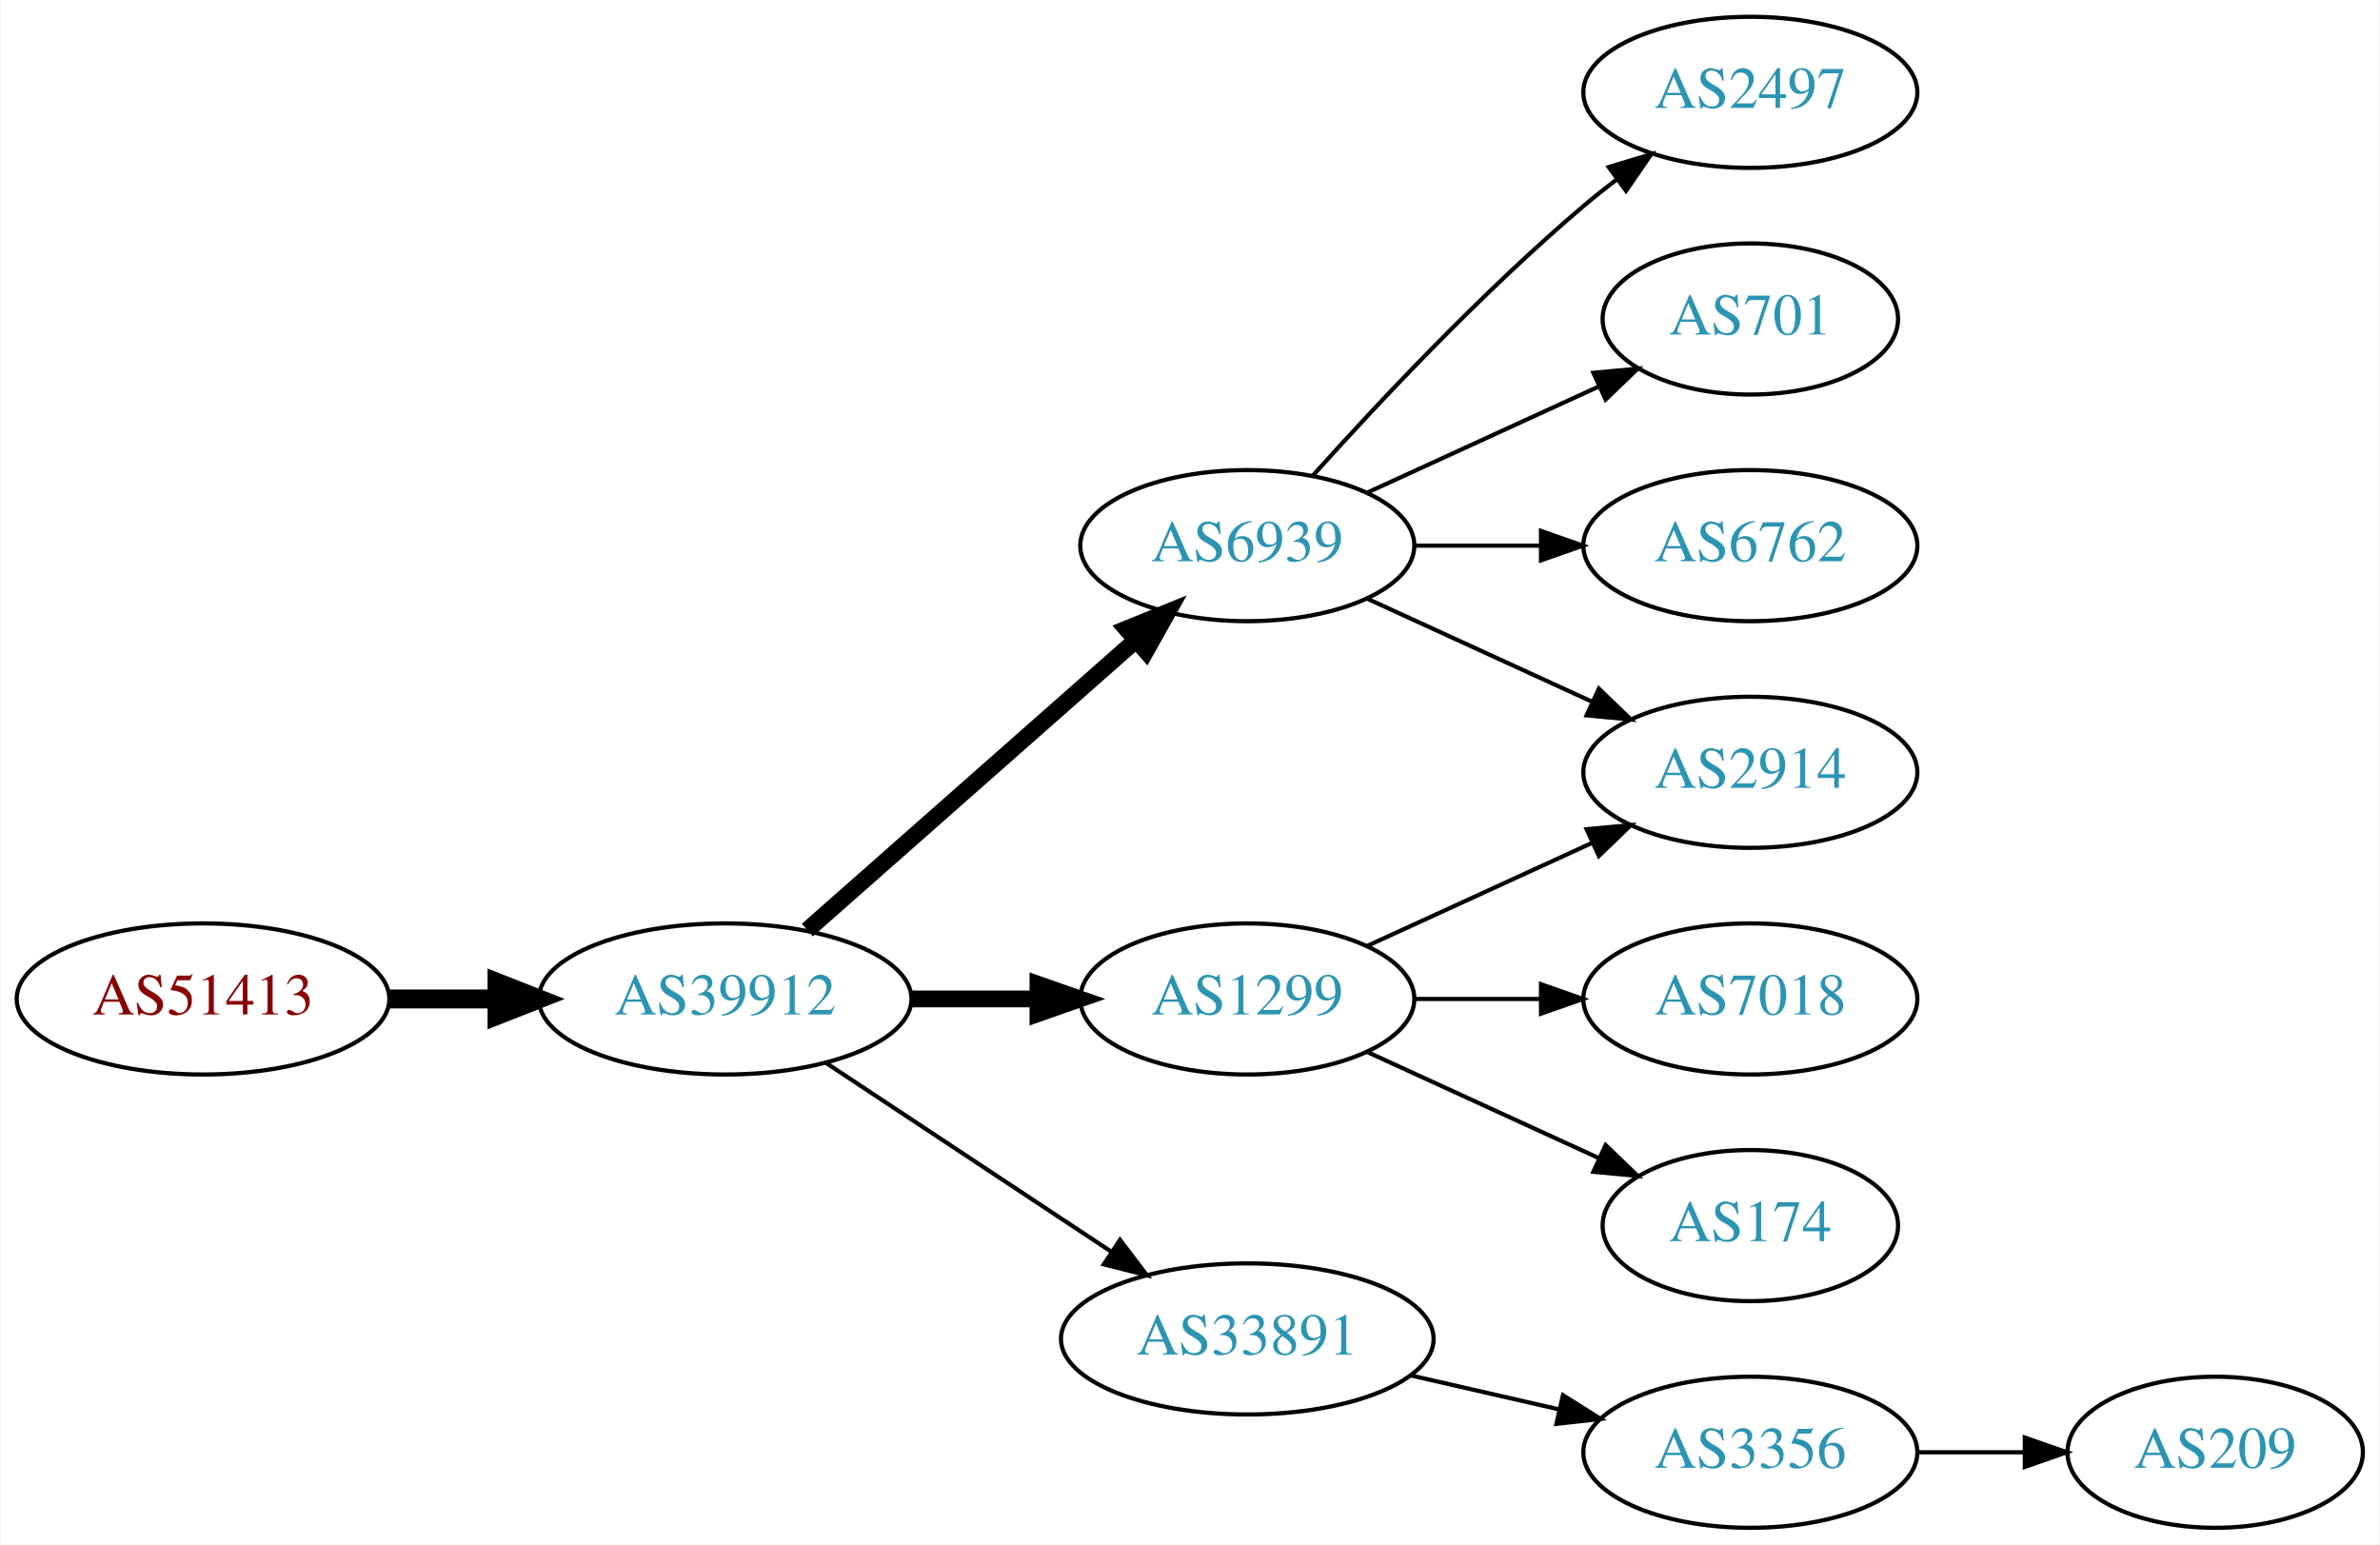
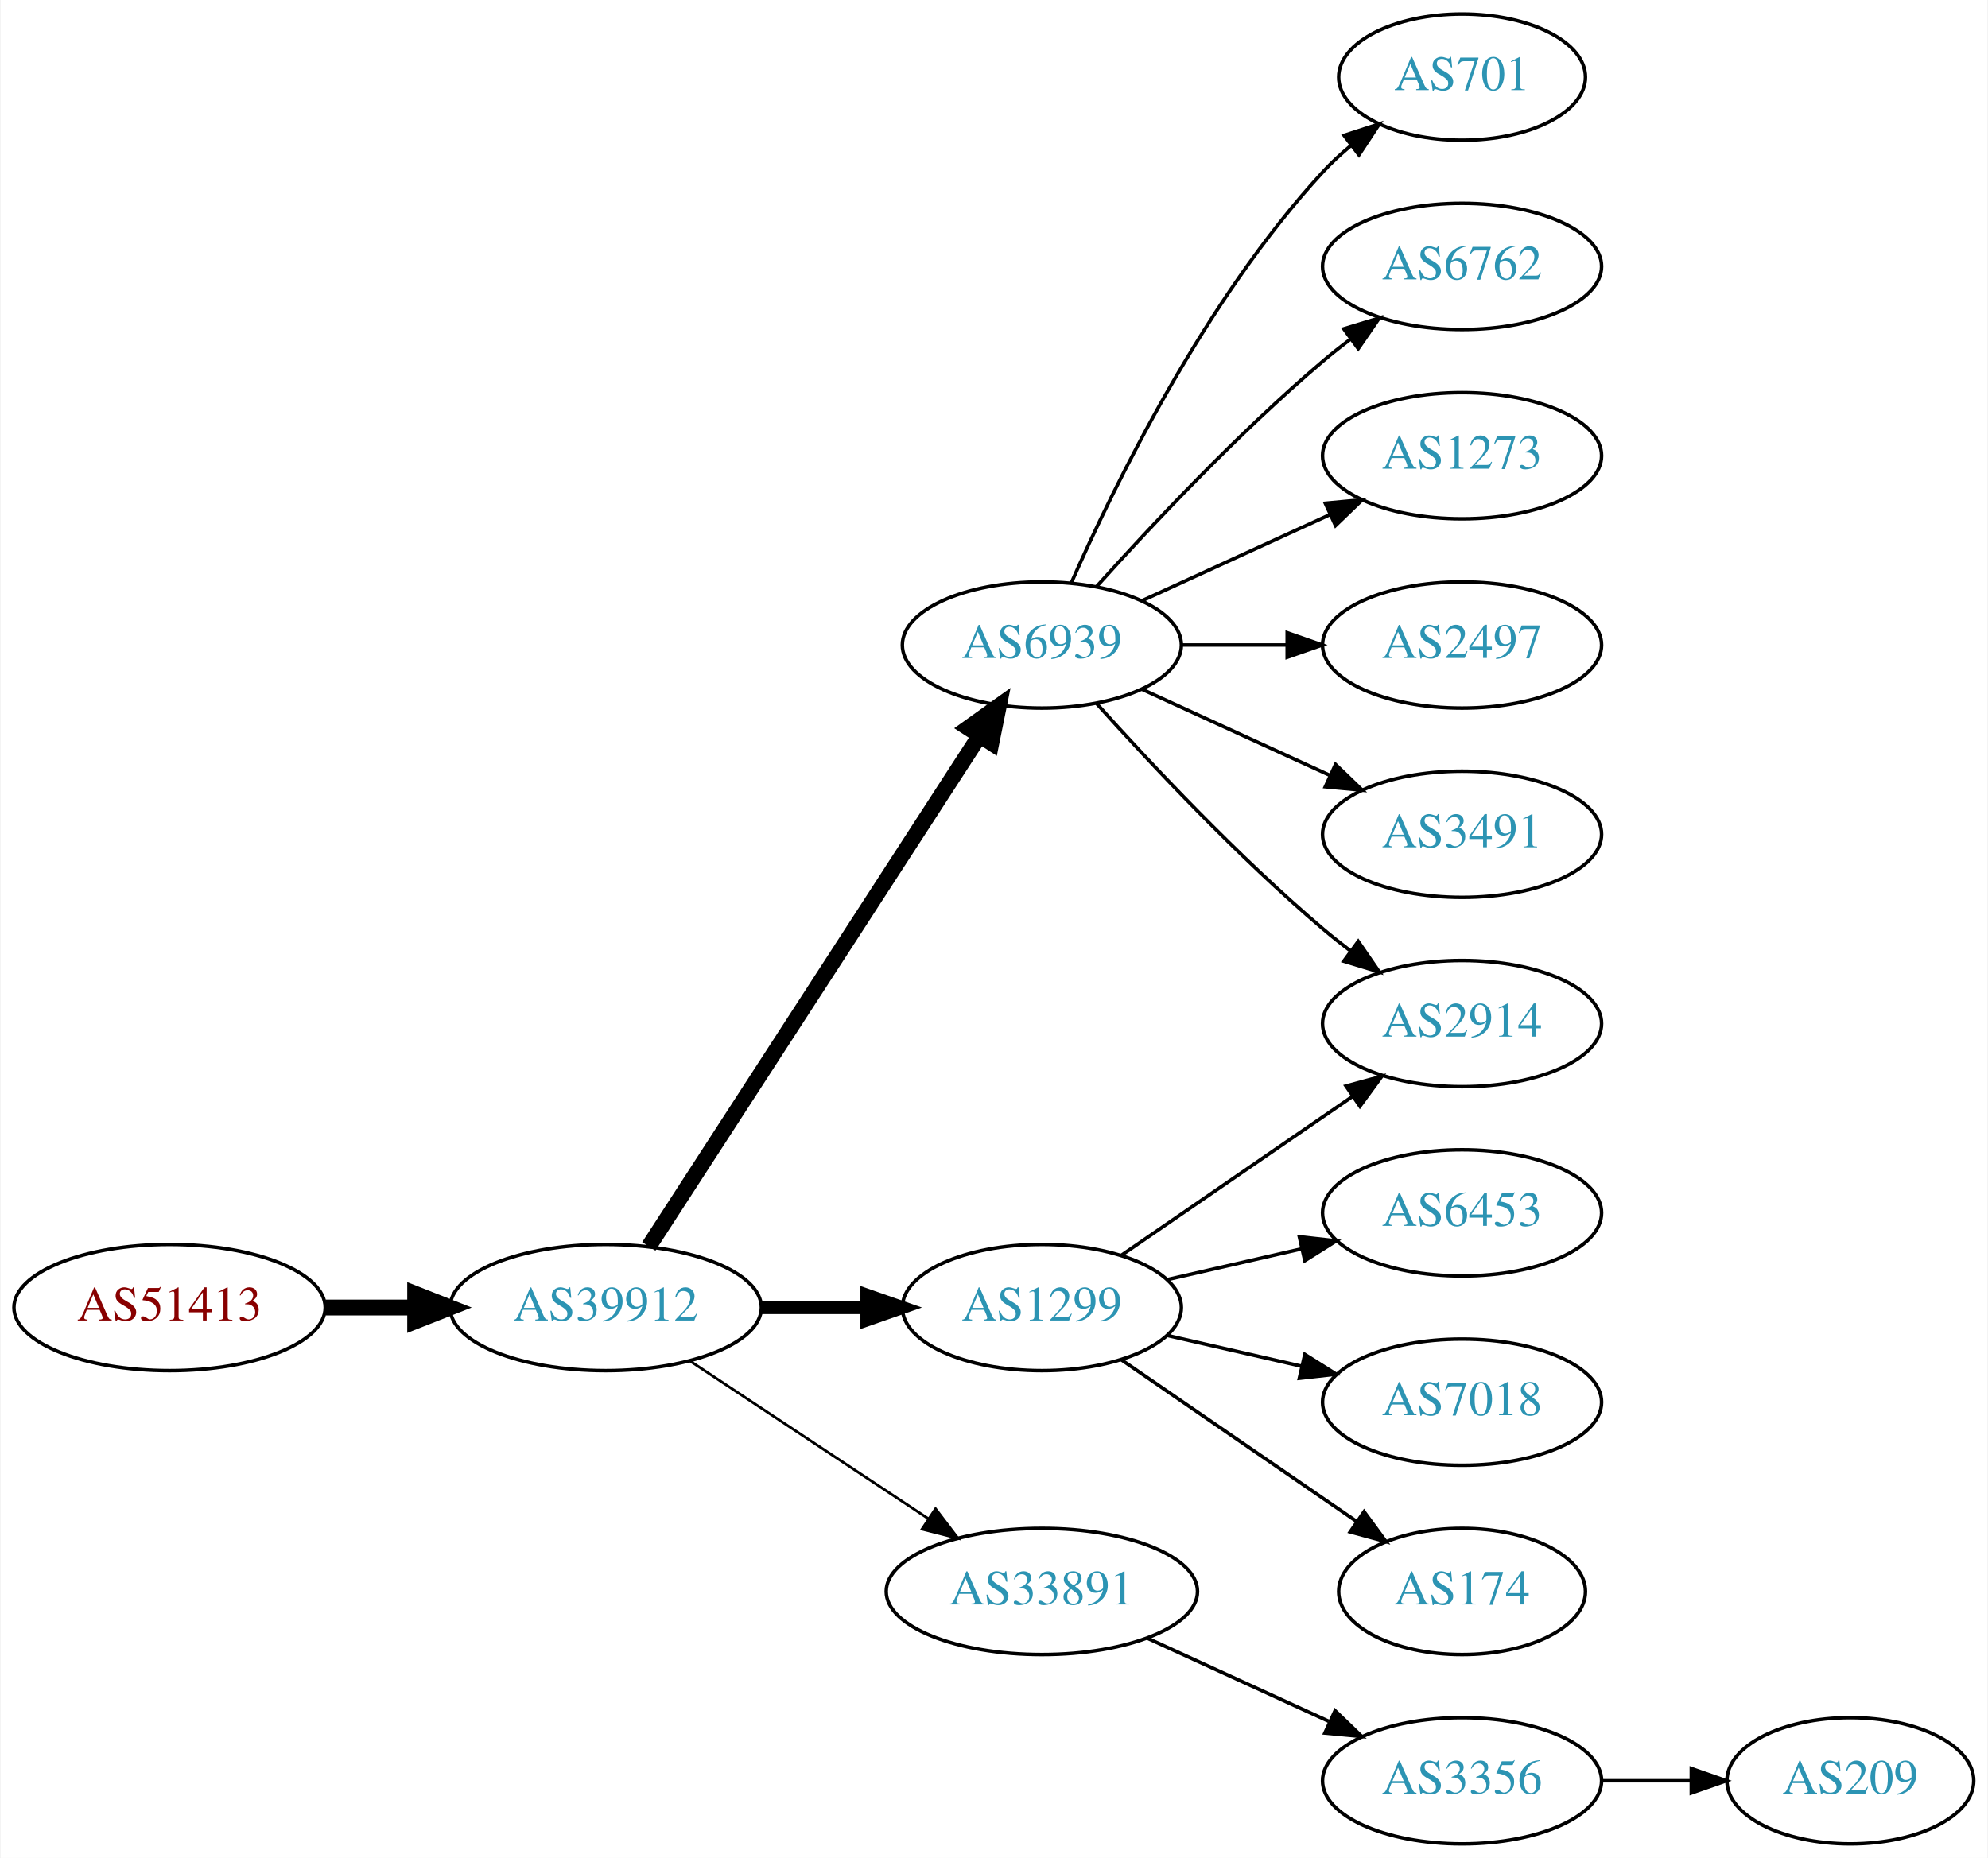
- <svg xmlns="http://www.w3.org/2000/svg" xmlns:xlink="http://www.w3.org/1999/xlink" width="567pt" height="368pt" viewBox="0.00 0.00 566.66 368.00">
-   <g id="graph0" class="graph" transform="scale(1 1) rotate(0) translate(4 364)">
-     <polygon fill="white" stroke="none" points="-4,4 -4,-364 562.663,-364 562.663,4 -4,4" />
+ <svg xmlns="http://www.w3.org/2000/svg" xmlns:xlink="http://www.w3.org/1999/xlink" width="567pt" height="530pt" viewBox="0.00 0.00 566.66 530.00">
+   <g id="graph0" class="graph" transform="scale(1 1) rotate(0) translate(4 526)">
+     <polygon fill="white" stroke="none" points="-4,4 -4,-526 562.663,-526 562.663,4 -4,4" />
    <g id="node1" class="node">
      <g id="a_node1">
        <a xlink:href="/asn/51413" xlink:title="AS51413 ~ Wirtschaftskammer Kaernten [AT]">
-           <ellipse fill="#ffffff" stroke="black" cx="44.196" cy="-126" rx="44.393" ry="18" />
-           <text text-anchor="middle" x="44.196" y="-122.3" font-family="Times,serif" font-size="14.00" fill="#880000">AS51413</text>
+           <ellipse fill="#ffffff" stroke="black" cx="44.196" cy="-153" rx="44.393" ry="18" />
+           <text text-anchor="middle" x="44.196" y="-149.3" font-family="Times,serif" font-size="14.00" fill="#880000">AS51413</text>
        </a>
      </g>
    </g>
    <g id="node2" class="node">
      <g id="a_node2">
        <a xlink:href="/asn/39912" xlink:title="AS39912 ~ oja.at GmbH [AT]">
-           <ellipse fill="#ffffff" stroke="black" cx="168.588" cy="-126" rx="44.393" ry="18" />
-           <text text-anchor="middle" x="168.588" y="-122.3" font-family="Times,serif" font-size="14.00" fill="#2c94b3">AS39912</text>
+           <ellipse fill="#ffffff" stroke="black" cx="168.588" cy="-153" rx="44.393" ry="18" />
+           <text text-anchor="middle" x="168.588" y="-149.3" font-family="Times,serif" font-size="14.00" fill="#2c94b3">AS39912</text>
        </a>
      </g>
    </g>
    <g id="edge1" class="edge">
-       <path fill="none" stroke="black" stroke-width="4.5" d="M88.692,-126C96.898,-126 105.569,-126 114.041,-126" />
-       <polygon fill="black" stroke="black" stroke-width="4.5" points="114.233,-129.938 124.233,-126 114.233,-122.063 114.233,-129.938" />
+       <path fill="none" stroke="black" stroke-width="4.5" d="M88.692,-153C96.898,-153 105.569,-153 114.041,-153" />
+       <polygon fill="black" stroke="black" stroke-width="4.5" points="114.233,-156.938 124.233,-153 114.233,-149.063 114.233,-156.938" />
    </g>
    <g id="node3" class="node">
      <g id="a_node3">
-         <a xlink:href="/asn/1299" xlink:title="AS1299 ~ Telia Carrier [EU]">
-           <ellipse fill="#ffffff" stroke="black" cx="292.98" cy="-126" rx="39.794" ry="18" />
-           <text text-anchor="middle" x="292.98" y="-122.3" font-family="Times,serif" font-size="14.00" fill="#2c94b3">AS1299</text>
+         <a xlink:href="/asn/6939" xlink:title="AS6939 ~ Hurricane Electric LLC [US]">
+           <ellipse fill="#ffffff" stroke="black" cx="292.98" cy="-342" rx="39.794" ry="18" />
+           <text text-anchor="middle" x="292.98" y="-338.3" font-family="Times,serif" font-size="14.00" fill="#2c94b3">AS6939</text>
        </a>
      </g>
    </g>
    <g id="edge2" class="edge">
-       <path fill="none" stroke="black" stroke-width="4" d="M213.084,-126C222.773,-126 233.11,-126 243.002,-126" />
-       <polygon fill="black" stroke="black" stroke-width="4" points="243.105,-129.5 253.105,-126 243.105,-122.5 243.105,-129.5" />
+       <path fill="none" stroke="black" stroke-width="4.5" d="M180.883,-170.442C202.469,-203.775 249.685,-276.686 275.056,-315.866" />
+       <polygon fill="black" stroke="black" stroke-width="4.5" points="271.972,-318.347 280.713,-324.6 278.582,-314.066 271.972,-318.347" />
    </g>
    <g id="node4" class="node">
      <g id="a_node4">
-         <a xlink:href="/asn/33891" xlink:title="AS33891 ~ CORE-BACKBONE GMBH GLOBAL NETWORK [DE]">
-           <ellipse fill="#ffffff" stroke="black" cx="292.98" cy="-45" rx="44.393" ry="18" />
-           <text text-anchor="middle" x="292.98" y="-41.3" font-family="Times,serif" font-size="14.00" fill="#2c94b3">AS33891</text>
+         <a xlink:href="/asn/1299" xlink:title="AS1299 ~ Telia Carrier [EU]">
+           <ellipse fill="#ffffff" stroke="black" cx="292.98" cy="-153" rx="39.794" ry="18" />
+           <text text-anchor="middle" x="292.98" y="-149.3" font-family="Times,serif" font-size="14.00" fill="#2c94b3">AS1299</text>
        </a>
      </g>
    </g>
    <g id="edge3" class="edge">
-       <path fill="none" stroke="black" d="M192.609,-110.765C211.841,-98.037 239.449,-79.766 260.686,-65.711" />
-       <polygon fill="black" stroke="black" points="262.655,-68.605 269.063,-60.167 258.792,-62.767 262.655,-68.605" />
+       <path fill="none" stroke="black" stroke-width="3.75" d="M213.084,-153C222.773,-153 233.11,-153 243.002,-153" />
+       <polygon fill="black" stroke="black" stroke-width="3.75" points="243.105,-156.5 253.105,-153 243.105,-149.5 243.105,-156.5" />
    </g>
    <g id="node5" class="node">
      <g id="a_node5">
-         <a xlink:href="/asn/6939" xlink:title="AS6939 ~ Hurricane Electric LLC [US]">
-           <ellipse fill="#ffffff" stroke="black" cx="292.98" cy="-234" rx="39.794" ry="18" />
-           <text text-anchor="middle" x="292.98" y="-230.3" font-family="Times,serif" font-size="14.00" fill="#2c94b3">AS6939</text>
+         <a xlink:href="/asn/33891" xlink:title="AS33891 ~ CORE-BACKBONE GMBH GLOBAL NETWORK [DE]">
+           <ellipse fill="#ffffff" stroke="black" cx="292.98" cy="-72" rx="44.393" ry="18" />
+           <text text-anchor="middle" x="292.98" y="-68.3" font-family="Times,serif" font-size="14.00" fill="#2c94b3">AS33891</text>
        </a>
      </g>
    </g>
    <g id="edge4" class="edge">
-       <path fill="none" stroke="black" stroke-width="4" d="M188.177,-142.403C208.994,-160.772 242.87,-190.665 266.23,-211.278" />
-       <polygon fill="black" stroke="black" stroke-width="4" points="264.202,-214.156 274.016,-218.148 268.833,-208.907 264.202,-214.156" />
+       <path fill="none" stroke="black" stroke-width="0.75" d="M192.609,-137.765C211.841,-125.037 239.449,-106.766 260.686,-92.711" />
+       <polygon fill="black" stroke="black" stroke-width="0.75" points="262.655,-95.605 269.063,-87.167 258.792,-89.767 262.655,-95.605" />
+     </g>
+     <g id="node6" class="node">
+       <g id="a_node6">
+         <a xlink:href="/asn/2914" xlink:title="AS2914 ~ NTT America, Inc. [US]">
+           <ellipse fill="#ffffff" stroke="black" cx="412.823" cy="-234" rx="39.794" ry="18" />
+           <text text-anchor="middle" x="412.823" y="-230.3" font-family="Times,serif" font-size="14.00" fill="#2c94b3">AS2914</text>
+         </a>
+       </g>
+     </g>
+     <g id="edge5" class="edge">
+       <path fill="none" stroke="black" d="M308.626,-325.275C323.927,-308.235 349.025,-281.477 373.176,-261 375.674,-258.883 378.334,-256.768 381.045,-254.707" />
+       <polygon fill="black" stroke="black" points="383.212,-257.459 389.222,-248.734 379.082,-251.806 383.212,-257.459" />
+     </g>
+     <g id="node7" class="node">
+       <g id="a_node7">
+         <a xlink:href="/asn/701" xlink:title="AS701 ~ UUNET [US]">
+           <ellipse fill="#ffffff" stroke="black" cx="412.823" cy="-504" rx="35.194" ry="18" />
+           <text text-anchor="middle" x="412.823" y="-500.3" font-family="Times,serif" font-size="14.00" fill="#2c94b3">AS701</text>
+         </a>
+       </g>
+     </g>
+     <g id="edge6" class="edge">
+       <path fill="none" stroke="black" d="M301.396,-359.761C313.464,-387.183 339.436,-440.473 373.176,-477 375.582,-479.604 378.28,-482.1 381.102,-484.449" />
+       <polygon fill="black" stroke="black" points="379.17,-487.378 389.246,-490.653 383.412,-481.809 379.17,-487.378" />
+     </g>
+     <g id="node8" class="node">
+       <g id="a_node8">
+         <a xlink:href="/asn/6762" xlink:title="AS6762 ~ TELECOM ITALIA SPARKLE S.p.A. [IT]">
+           <ellipse fill="#ffffff" stroke="black" cx="412.823" cy="-450" rx="39.794" ry="18" />
+           <text text-anchor="middle" x="412.823" y="-446.3" font-family="Times,serif" font-size="14.00" fill="#2c94b3">AS6762</text>
+         </a>
+       </g>
+     </g>
+     <g id="edge7" class="edge">
+       <path fill="none" stroke="black" d="M308.626,-358.725C323.927,-375.765 349.025,-402.523 373.176,-423 375.674,-425.117 378.334,-427.232 381.045,-429.293" />
+       <polygon fill="black" stroke="black" points="379.082,-432.194 389.222,-435.266 383.212,-426.541 379.082,-432.194" />
    </g>
    <g id="node9" class="node">
      <g id="a_node9">
-         <a xlink:href="/asn/2914" xlink:title="AS2914 ~ NTT America, Inc. [US]">
+         <a xlink:href="/asn/1273" xlink:title="AS1273 ~ Vodafone Group PLC [EU]">
+           <ellipse fill="#ffffff" stroke="black" cx="412.823" cy="-396" rx="39.794" ry="18" />
+           <text text-anchor="middle" x="412.823" y="-392.3" font-family="Times,serif" font-size="14.00" fill="#2c94b3">AS1273</text>
+         </a>
+       </g>
+     </g>
+     <g id="edge8" class="edge">
+       <path fill="none" stroke="black" d="M321.609,-354.661C337.566,-361.973 357.837,-371.261 375.119,-379.181" />
+       <polygon fill="black" stroke="black" points="373.818,-382.435 384.367,-383.419 376.734,-376.071 373.818,-382.435" />
+     </g>
+     <g id="node10" class="node">
+       <g id="a_node10">
+         <a xlink:href="/asn/2497" xlink:title="AS2497 ~ Internet Initiative Japan Inc. [JP]">
+           <ellipse fill="#ffffff" stroke="black" cx="412.823" cy="-342" rx="39.794" ry="18" />
+           <text text-anchor="middle" x="412.823" y="-338.3" font-family="Times,serif" font-size="14.00" fill="#2c94b3">AS2497</text>
+         </a>
+       </g>
+     </g>
+     <g id="edge9" class="edge">
+       <path fill="none" stroke="black" d="M332.893,-342C342.446,-342 352.796,-342 362.759,-342" />
+       <polygon fill="black" stroke="black" points="362.951,-345.5 372.951,-342 362.951,-338.5 362.951,-345.5" />
+     </g>
+     <g id="node11" class="node">
+       <g id="a_node11">
+         <a xlink:href="/asn/3491" xlink:title="AS3491 ~ PCCW Global, Inc. [US]">
+           <ellipse fill="#ffffff" stroke="black" cx="412.823" cy="-288" rx="39.794" ry="18" />
+           <text text-anchor="middle" x="412.823" y="-284.3" font-family="Times,serif" font-size="14.00" fill="#2c94b3">AS3491</text>
+         </a>
+       </g>
+     </g>
+     <g id="edge10" class="edge">
+       <path fill="none" stroke="black" d="M321.609,-329.339C337.566,-322.027 357.837,-312.739 375.119,-304.819" />
+       <polygon fill="black" stroke="black" points="376.734,-307.929 384.367,-300.581 373.818,-301.565 376.734,-307.929" />
+     </g>
+     <g id="edge13" class="edge">
+       <path fill="none" stroke="black" d="M315.595,-167.857C334.083,-180.565 360.897,-198.995 381.526,-213.175" />
+       <polygon fill="black" stroke="black" points="379.723,-216.183 389.947,-218.963 383.688,-210.414 379.723,-216.183" />
+     </g>
+     <g id="node12" class="node">
+       <g id="a_node12">
+         <a xlink:href="/asn/6453" xlink:title="AS6453 ~ TATA COMMUNICATIONS (AMERICA) INC [US]">
          <ellipse fill="#ffffff" stroke="black" cx="412.823" cy="-180" rx="39.794" ry="18" />
-           <text text-anchor="middle" x="412.823" y="-176.3" font-family="Times,serif" font-size="14.00" fill="#2c94b3">AS2914</text>
+           <text text-anchor="middle" x="412.823" y="-176.3" font-family="Times,serif" font-size="14.00" fill="#2c94b3">AS6453</text>
        </a>
      </g>
    </g>
    <g id="edge11" class="edge">
-       <path fill="none" stroke="black" d="M321.609,-138.661C337.566,-145.973 357.837,-155.261 375.119,-163.181" />
-       <polygon fill="black" stroke="black" points="373.818,-166.435 384.367,-167.419 376.734,-160.071 373.818,-166.435" />
+       <path fill="none" stroke="black" d="M328.7,-160.955C340.7,-163.704 354.32,-166.825 367.013,-169.733" />
+       <polygon fill="black" stroke="black" points="366.415,-173.187 376.945,-172.009 367.979,-166.364 366.415,-173.187" />
    </g>
-     <g id="node12" class="node">
-       <g id="a_node12">
+     <g id="node13" class="node">
+       <g id="a_node13">
        <a xlink:href="/asn/7018" xlink:title="AS7018 ~ AT&amp;T Services, Inc. [US]">
          <ellipse fill="#ffffff" stroke="black" cx="412.823" cy="-126" rx="39.794" ry="18" />
          <text text-anchor="middle" x="412.823" y="-122.3" font-family="Times,serif" font-size="14.00" fill="#2c94b3">AS7018</text>
        </a>
      </g>
    </g>
    <g id="edge12" class="edge">
-       <path fill="none" stroke="black" d="M332.893,-126C342.446,-126 352.796,-126 362.759,-126" />
-       <polygon fill="black" stroke="black" points="362.951,-129.5 372.951,-126 362.951,-122.5 362.951,-129.5" />
+       <path fill="none" stroke="black" d="M328.7,-145.045C340.7,-142.296 354.32,-139.175 367.013,-136.267" />
+       <polygon fill="black" stroke="black" points="367.979,-139.636 376.945,-133.991 366.415,-132.813 367.979,-139.636" />
    </g>
-     <g id="node13" class="node">
-       <g id="a_node13">
+     <g id="node14" class="node">
+       <g id="a_node14">
        <a xlink:href="/asn/174" xlink:title="AS174 ~ Cogent Communications [US]">
          <ellipse fill="#ffffff" stroke="black" cx="412.823" cy="-72" rx="35.194" ry="18" />
          <text text-anchor="middle" x="412.823" y="-68.3" font-family="Times,serif" font-size="14.00" fill="#2c94b3">AS174</text>
        </a>
      </g>
    </g>
-     <g id="edge13" class="edge">
-       <path fill="none" stroke="black" d="M321.609,-113.339C338.025,-105.817 359.007,-96.202 376.604,-88.139" />
-       <polygon fill="black" stroke="black" points="378.348,-91.189 385.981,-83.842 375.432,-84.826 378.348,-91.189" />
+     <g id="edge14" class="edge">
+       <path fill="none" stroke="black" d="M315.595,-138.143C334.432,-125.195 361.912,-106.307 382.687,-92.026" />
+       <polygon fill="black" stroke="black" points="384.878,-94.768 391.136,-86.219 380.913,-88.999 384.878,-94.768" />
    </g>
-     <g id="node6" class="node">
-       <g id="a_node6">
+     <g id="node15" class="node">
+       <g id="a_node15">
        <a xlink:href="/asn/3356" xlink:title="AS3356 ~ Level 3 Parent, LLC [US]">
          <ellipse fill="#ffffff" stroke="black" cx="412.823" cy="-18" rx="39.794" ry="18" />
          <text text-anchor="middle" x="412.823" y="-14.3" font-family="Times,serif" font-size="14.00" fill="#2c94b3">AS3356</text>
        </a>
      </g>
    </g>
-     <g id="edge5" class="edge">
-       <path fill="none" stroke="black" d="M331.915,-36.308C343.156,-33.733 355.568,-30.889 367.192,-28.226" />
-       <polygon fill="black" stroke="black" points="368.188,-31.588 377.153,-25.944 366.624,-24.765 368.188,-31.588" />
+     <g id="edge15" class="edge">
+       <path fill="none" stroke="black" d="M323.11,-58.652C338.721,-51.498 358.119,-42.609 374.791,-34.969" />
+       <polygon fill="black" stroke="black" points="376.61,-37.986 384.243,-30.638 373.694,-31.622 376.61,-37.986" />
    </g>
-     <g id="node8" class="node">
-       <g id="a_node8">
-         <a xlink:href="/asn/2497" xlink:title="AS2497 ~ Internet Initiative Japan Inc. [JP]">
-           <ellipse fill="#ffffff" stroke="black" cx="412.823" cy="-342" rx="39.794" ry="18" />
-           <text text-anchor="middle" x="412.823" y="-338.3" font-family="Times,serif" font-size="14.00" fill="#2c94b3">AS2497</text>
-         </a>
-       </g>
-     </g>
-     <g id="edge7" class="edge">
-       <path fill="none" stroke="black" d="M308.626,-250.725C323.927,-267.765 349.025,-294.523 373.176,-315 375.674,-317.117 378.334,-319.232 381.045,-321.293" />
-       <polygon fill="black" stroke="black" points="379.082,-324.194 389.222,-327.266 383.212,-318.541 379.082,-324.194" />
-     </g>
-     <g id="edge8" class="edge">
-       <path fill="none" stroke="black" d="M321.609,-221.339C337.566,-214.027 357.837,-204.739 375.119,-196.819" />
-       <polygon fill="black" stroke="black" points="376.734,-199.929 384.367,-192.581 373.818,-193.565 376.734,-199.929" />
-     </g>
-     <g id="node10" class="node">
-       <g id="a_node10">
-         <a xlink:href="/asn/701" xlink:title="AS701 ~ UUNET [US]">
-           <ellipse fill="#ffffff" stroke="black" cx="412.823" cy="-288" rx="35.194" ry="18" />
-           <text text-anchor="middle" x="412.823" y="-284.3" font-family="Times,serif" font-size="14.00" fill="#2c94b3">AS701</text>
-         </a>
-       </g>
-     </g>
-     <g id="edge9" class="edge">
-       <path fill="none" stroke="black" d="M321.609,-246.661C338.025,-254.183 359.007,-263.798 376.604,-271.861" />
-       <polygon fill="black" stroke="black" points="375.432,-275.174 385.981,-276.158 378.348,-268.811 375.432,-275.174" />
-     </g>
-     <g id="node11" class="node">
-       <g id="a_node11">
-         <a xlink:href="/asn/6762" xlink:title="AS6762 ~ TELECOM ITALIA SPARKLE S.p.A. [IT]">
-           <ellipse fill="#ffffff" stroke="black" cx="412.823" cy="-234" rx="39.794" ry="18" />
-           <text text-anchor="middle" x="412.823" y="-230.3" font-family="Times,serif" font-size="14.00" fill="#2c94b3">AS6762</text>
-         </a>
-       </g>
-     </g>
-     <g id="edge10" class="edge">
-       <path fill="none" stroke="black" d="M332.893,-234C342.446,-234 352.796,-234 362.759,-234" />
-       <polygon fill="black" stroke="black" points="362.951,-237.5 372.951,-234 362.951,-230.5 362.951,-237.5" />
-     </g>
-     <g id="node7" class="node">
-       <g id="a_node7">
+     <g id="node16" class="node">
+       <g id="a_node16">
        <a xlink:href="/asn/209" xlink:title="AS209 ~ CenturyLink Communications, LLC [US]">
          <ellipse fill="#ffffff" stroke="black" cx="523.566" cy="-18" rx="35.194" ry="18" />
          <text text-anchor="middle" x="523.566" y="-14.3" font-family="Times,serif" font-size="14.00" fill="#2c94b3">AS209</text>
        </a>
      </g>
    </g>
-     <g id="edge6" class="edge">
+     <g id="edge16" class="edge">
      <path fill="none" stroke="black" d="M452.775,-18C461.007,-18 469.753,-18 478.169,-18" />
      <polygon fill="black" stroke="black" points="478.214,-21.5 488.214,-18 478.214,-14.5 478.214,-21.5" />
    </g>
  </g>
</svg>
